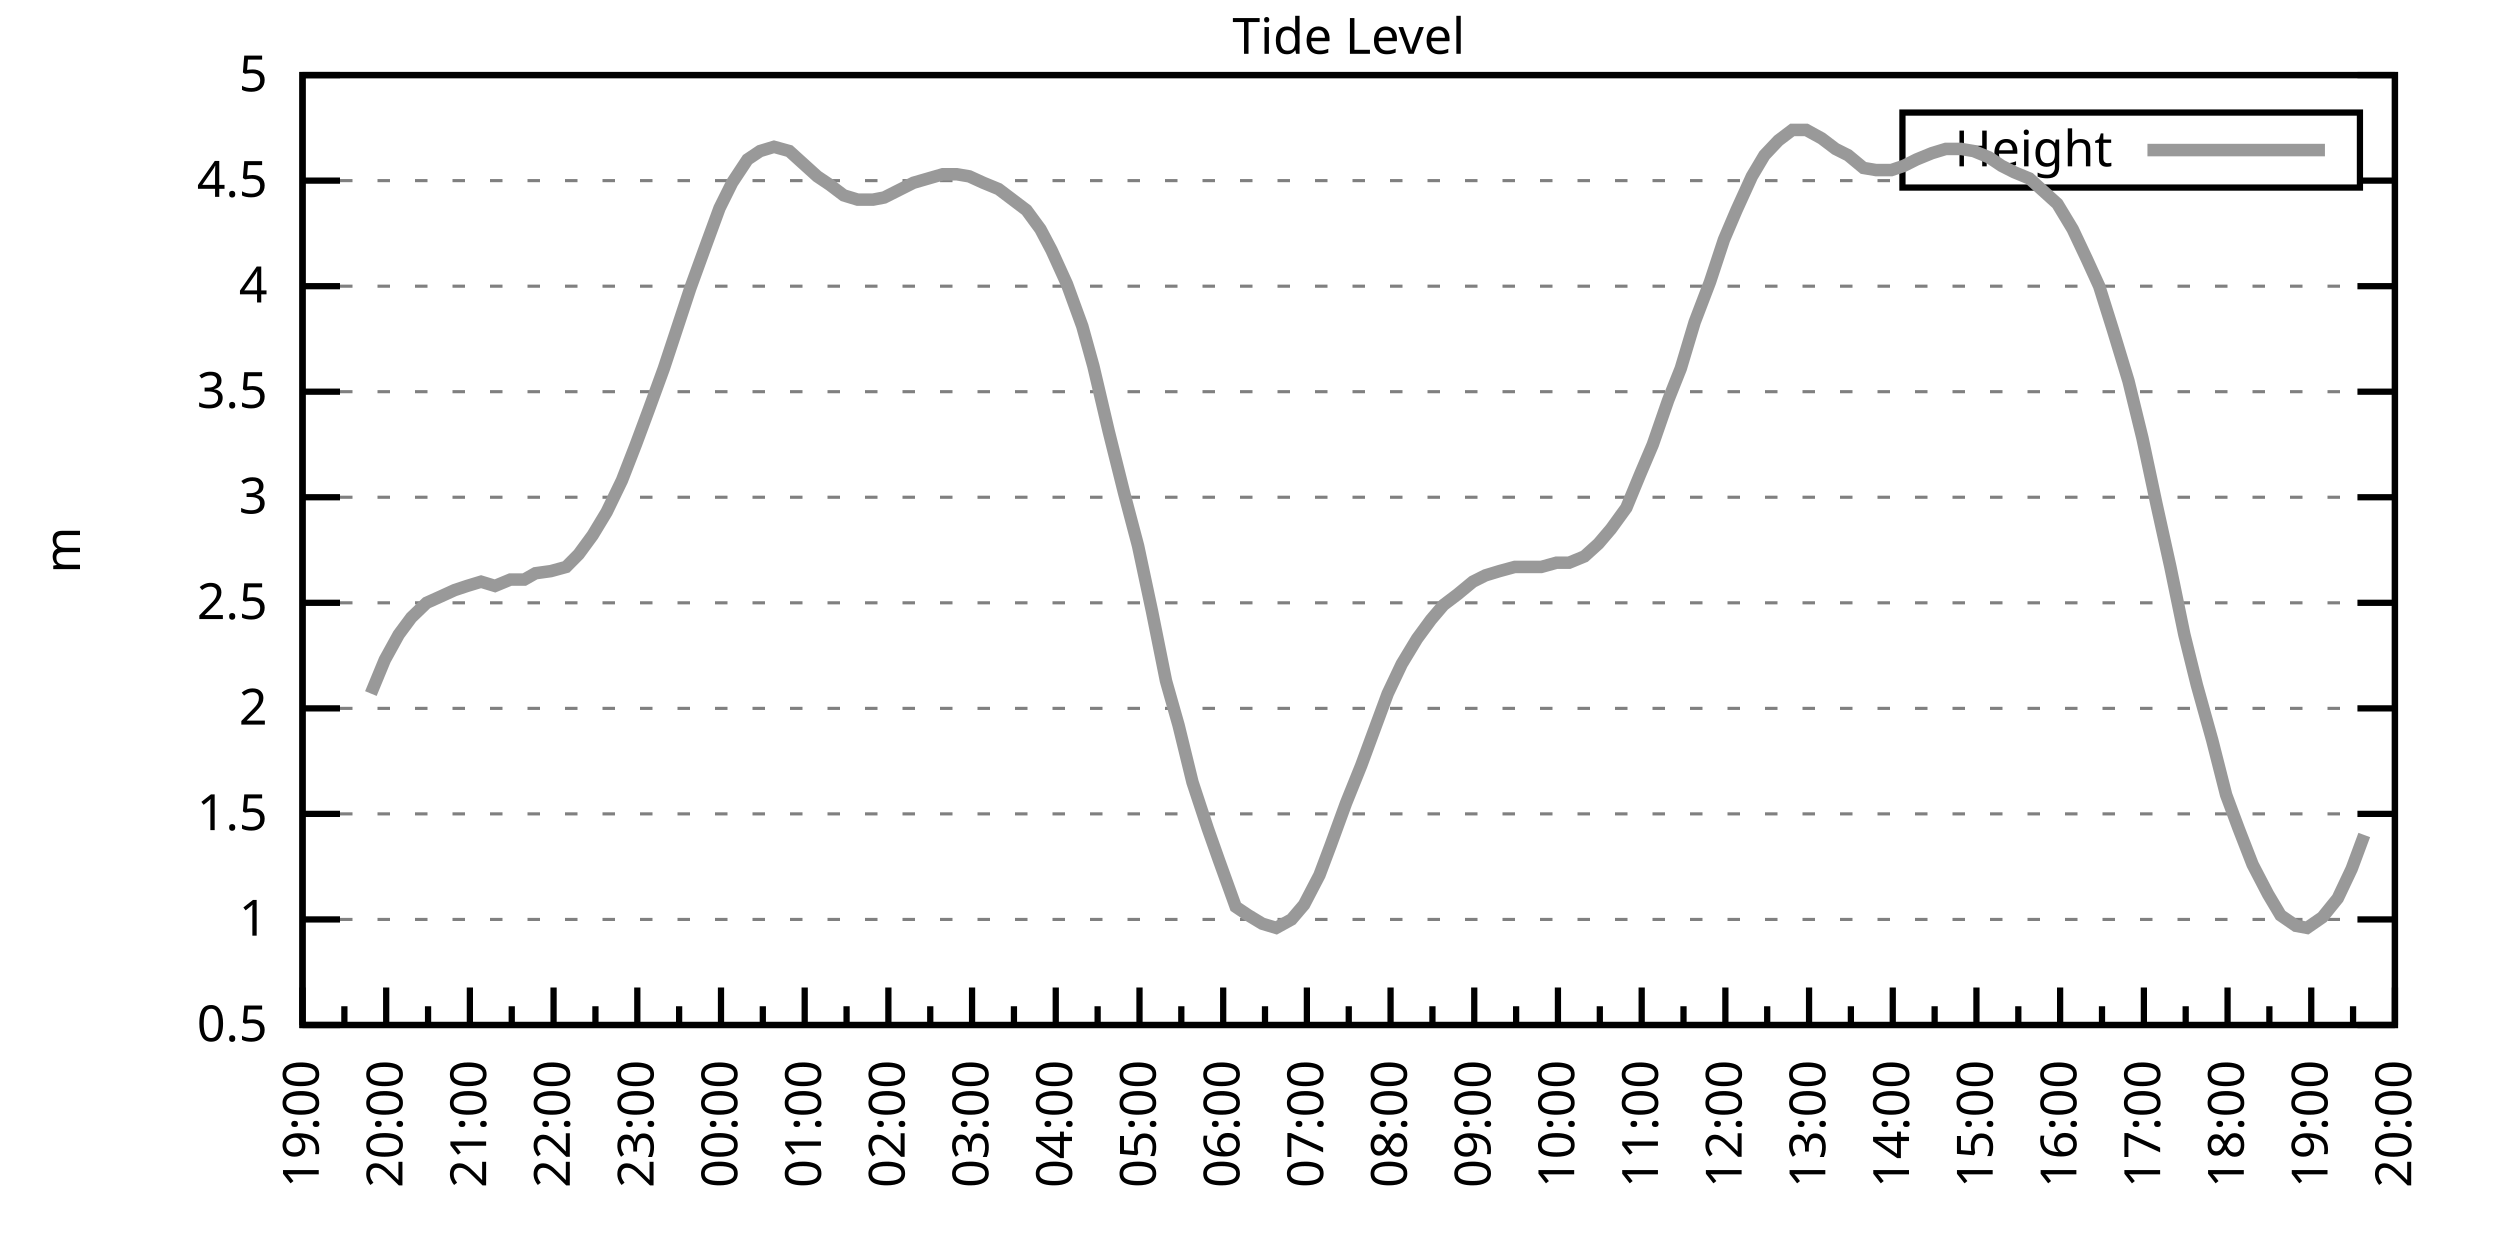
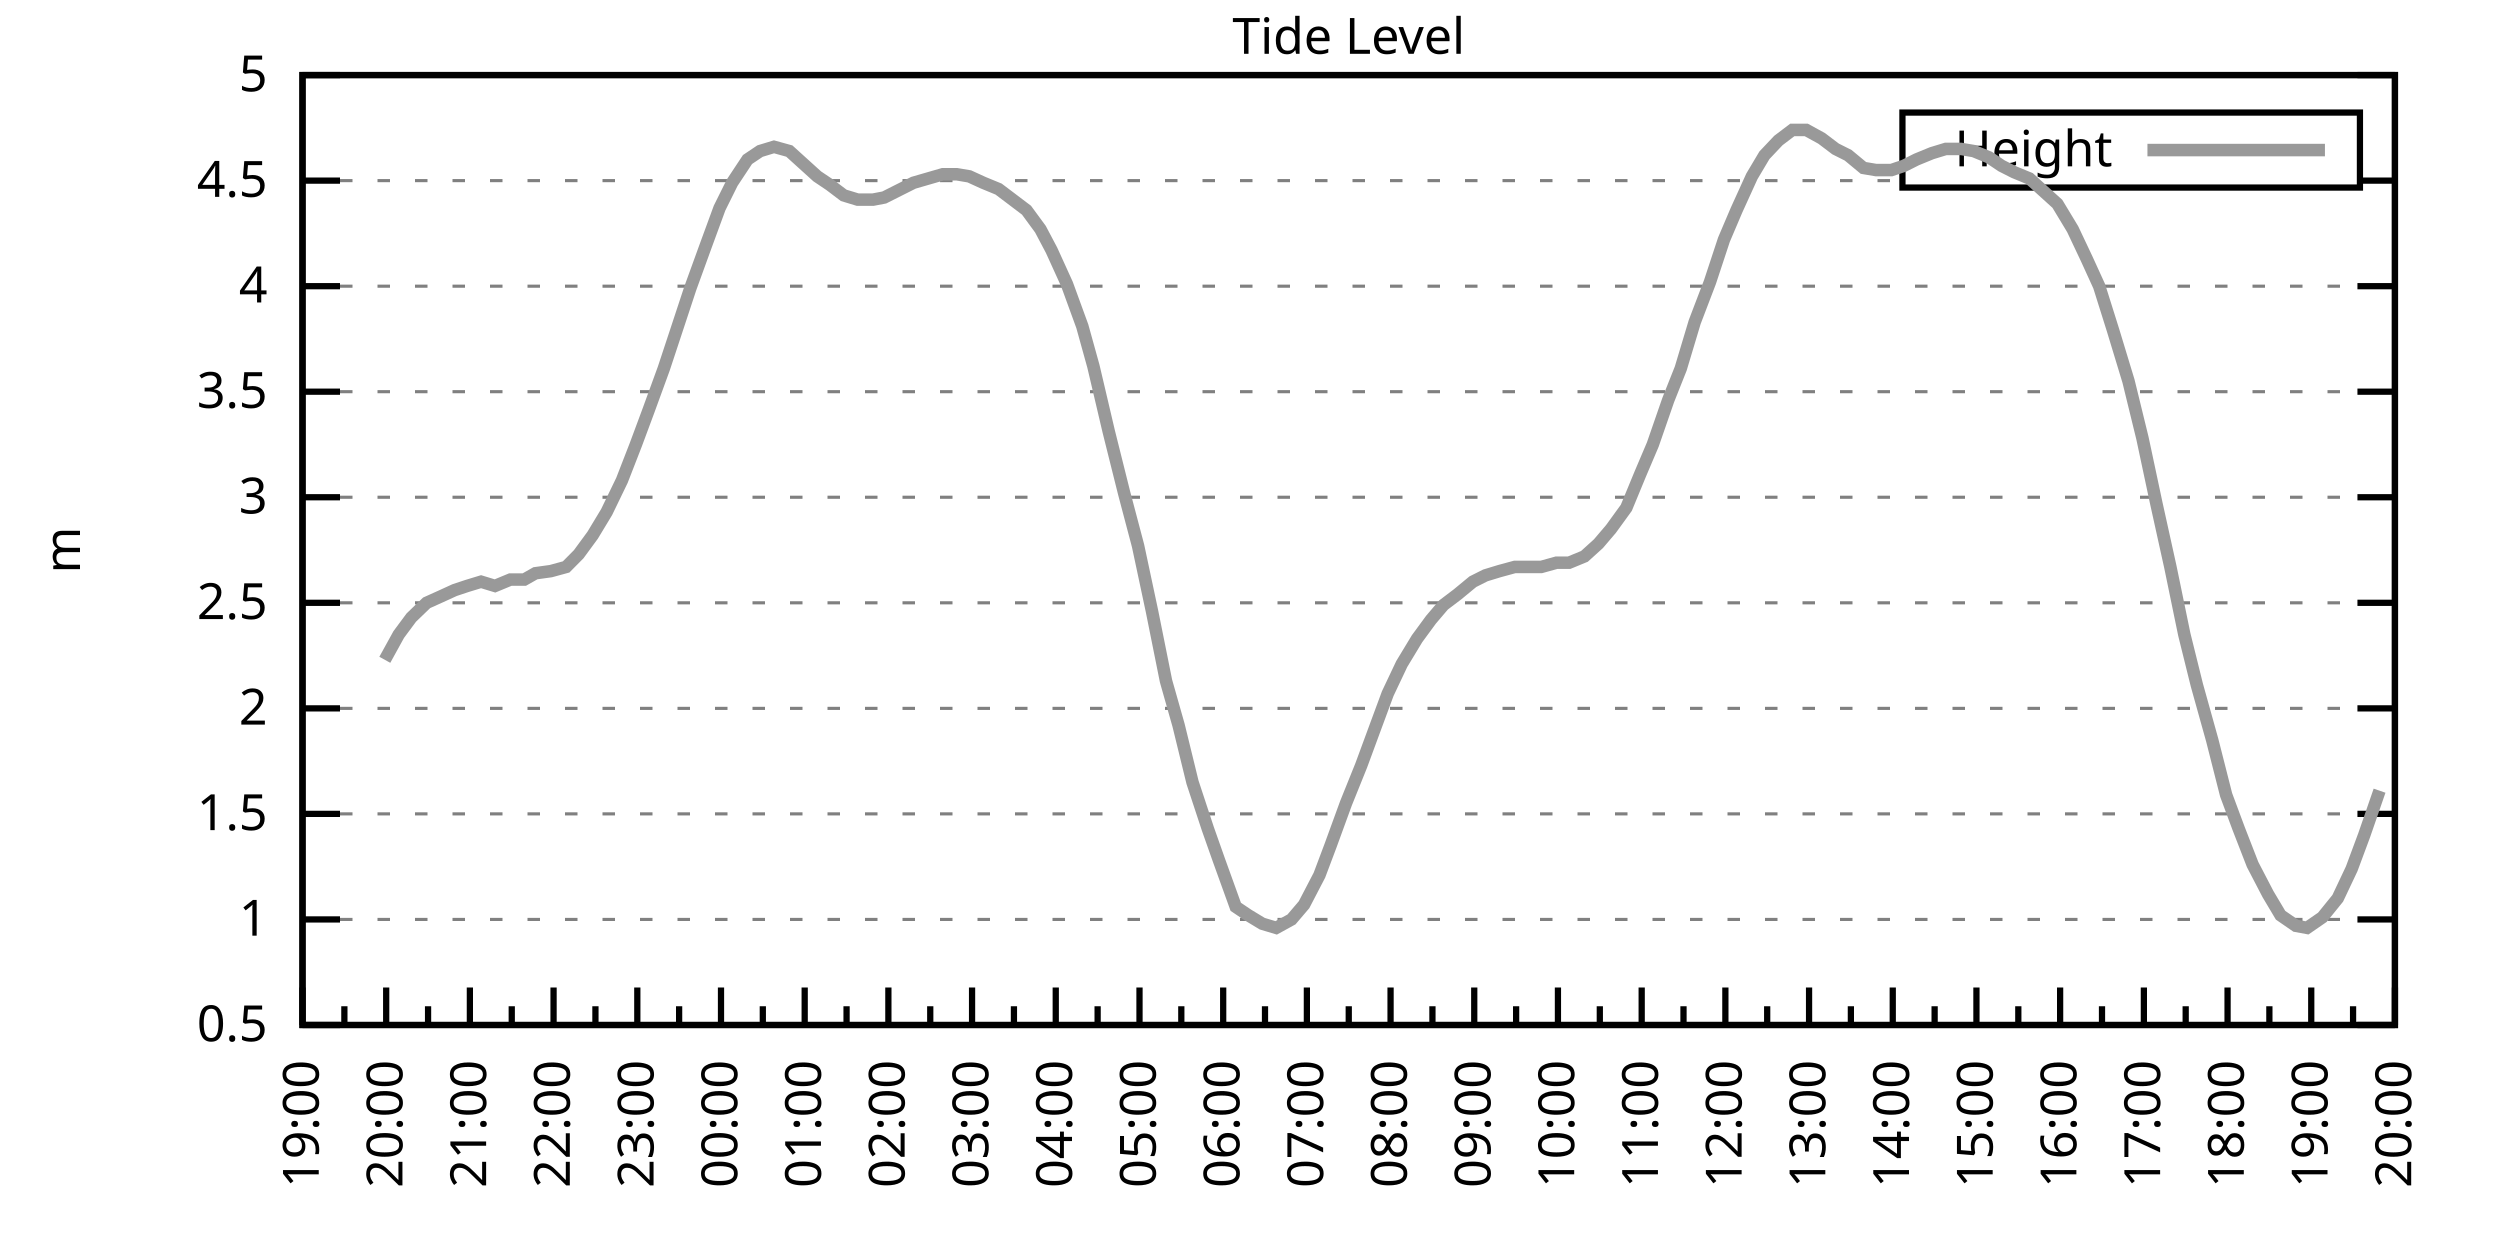
<svg xmlns="http://www.w3.org/2000/svg" xmlns:xlink="http://www.w3.org/1999/xlink" width="400" height="200" viewBox="0 0 400 200">
  <g id="gnuplot_canvas">
    <rect x="0" y="0" width="400" height="200" fill="none" />
    <defs>
      <circle id="gpDot" r="0.5" stroke-width="0.5" stroke="currentColor" />
      <path id="gpPt0" stroke-width="0.333" stroke="currentColor" d="M-1,0 h2 M0,-1 v2" />
      <path id="gpPt1" stroke-width="0.333" stroke="currentColor" d="M-1,-1 L1,1 M1,-1 L-1,1" />
      <path id="gpPt2" stroke-width="0.333" stroke="currentColor" d="M-1,0 L1,0 M0,-1 L0,1 M-1,-1 L1,1 M-1,1 L1,-1" />
      <rect id="gpPt3" stroke-width="0.333" stroke="currentColor" x="-1" y="-1" width="2" height="2" />
      <rect id="gpPt4" stroke-width="0.333" stroke="currentColor" fill="currentColor" x="-1" y="-1" width="2" height="2" />
      <circle id="gpPt5" stroke-width="0.333" stroke="currentColor" cx="0" cy="0" r="1" />
      <use xlink:href="#gpPt5" id="gpPt6" fill="currentColor" stroke="none" />
      <path id="gpPt7" stroke-width="0.333" stroke="currentColor" d="M0,-1.33 L-1.33,0.67 L1.33,0.67 z" />
      <use xlink:href="#gpPt7" id="gpPt8" fill="currentColor" stroke="none" />
      <use xlink:href="#gpPt7" id="gpPt9" stroke="currentColor" transform="rotate(180)" />
      <use xlink:href="#gpPt9" id="gpPt10" fill="currentColor" stroke="none" />
      <use xlink:href="#gpPt3" id="gpPt11" stroke="currentColor" transform="rotate(45)" />
      <use xlink:href="#gpPt11" id="gpPt12" fill="currentColor" stroke="none" />
      <path id="gpPt13" stroke-width="0.333" stroke="currentColor" d="M0,1.330 L1.265,0.411 L0.782,-1.067 L-0.782,-1.076 L-1.265,0.411 z" />
      <use xlink:href="#gpPt13" id="gpPt14" fill="currentColor" stroke="none" />
      <filter id="textbox" filterUnits="objectBoundingBox" x="0" y="0" height="1" width="1">
        <feFlood flood-color="white" flood-opacity="1" result="bgnd" />
        <feComposite in="SourceGraphic" in2="bgnd" operator="atop" />
      </filter>
      <filter id="greybox" filterUnits="objectBoundingBox" x="0" y="0" height="1" width="1">
        <feFlood flood-color="lightgrey" flood-opacity="1" result="grey" />
        <feComposite in="SourceGraphic" in2="grey" operator="atop" />
      </filter>
    </defs>
    <g fill="none" color="white" stroke="currentColor" stroke-width="1.00" stroke-linecap="butt" stroke-linejoin="miter">
</g>
    <g fill="none" color="black" stroke="currentColor" stroke-width="1.00" stroke-linecap="butt" stroke-linejoin="miter">
      <g stroke="none" shape-rendering="crispEdges">
        <polygon fill="rgb(255, 255, 255)" points="48.40,164.00 383.18,164.00 383.18,12.02 48.40,12.02 " />
      </g>
    </g>
    <g fill="none" color="black" stroke="currentColor" stroke-width="1.00" stroke-linecap="butt" stroke-linejoin="miter">
</g>
    <g fill="none" color="black" stroke="black" stroke-width="0.50" stroke-linecap="butt" stroke-linejoin="miter">
</g>
    <g fill="none" color="gray" stroke="currentColor" stroke-width="0.50" stroke-linecap="butt" stroke-linejoin="miter">
      <path stroke="gray" stroke-dasharray="2,4" class="gridline" d="M48.40,164.00 L383.19,164.00  " />
    </g>
    <g fill="none" color="gray" stroke="gray" stroke-width="1.00" stroke-linecap="butt" stroke-linejoin="miter">
</g>
    <g fill="none" color="black" stroke="currentColor" stroke-width="1.00" stroke-linecap="butt" stroke-linejoin="miter">
      <path stroke="black" d="M48.40,164.00 L54.40,164.00 M383.19,164.00 L377.19,164.00  " />
      <g transform="translate(42.80,166.60)" stroke="none" fill="black" font-family="Sans" font-size="8.00" text-anchor="end">
        <text>
          <tspan font-family="Sans"> 0.5</tspan>
        </text>
      </g>
    </g>
    <g fill="none" color="black" stroke="currentColor" stroke-width="1.00" stroke-linecap="butt" stroke-linejoin="miter">
</g>
    <g fill="none" color="black" stroke="black" stroke-width="0.50" stroke-linecap="butt" stroke-linejoin="miter">
</g>
    <g fill="none" color="gray" stroke="currentColor" stroke-width="0.50" stroke-linecap="butt" stroke-linejoin="miter">
      <path stroke="gray" stroke-dasharray="2,4" class="gridline" d="M48.40,147.11 L383.19,147.11  " />
    </g>
    <g fill="none" color="gray" stroke="gray" stroke-width="1.00" stroke-linecap="butt" stroke-linejoin="miter">
</g>
    <g fill="none" color="black" stroke="currentColor" stroke-width="1.00" stroke-linecap="butt" stroke-linejoin="miter">
      <path stroke="black" d="M48.40,147.11 L54.40,147.11 M383.19,147.11 L377.19,147.11  " />
      <g transform="translate(42.80,149.71)" stroke="none" fill="black" font-family="Sans" font-size="8.00" text-anchor="end">
        <text>
          <tspan font-family="Sans"> 1</tspan>
        </text>
      </g>
    </g>
    <g fill="none" color="black" stroke="currentColor" stroke-width="1.00" stroke-linecap="butt" stroke-linejoin="miter">
</g>
    <g fill="none" color="black" stroke="black" stroke-width="0.50" stroke-linecap="butt" stroke-linejoin="miter">
</g>
    <g fill="none" color="gray" stroke="currentColor" stroke-width="0.50" stroke-linecap="butt" stroke-linejoin="miter">
      <path stroke="gray" stroke-dasharray="2,4" class="gridline" d="M48.40,130.22 L383.19,130.22  " />
    </g>
    <g fill="none" color="gray" stroke="gray" stroke-width="1.00" stroke-linecap="butt" stroke-linejoin="miter">
</g>
    <g fill="none" color="black" stroke="currentColor" stroke-width="1.00" stroke-linecap="butt" stroke-linejoin="miter">
      <path stroke="black" d="M48.40,130.22 L54.40,130.22 M383.19,130.22 L377.19,130.22  " />
      <g transform="translate(42.80,132.82)" stroke="none" fill="black" font-family="Sans" font-size="8.00" text-anchor="end">
        <text>
          <tspan font-family="Sans"> 1.5</tspan>
        </text>
      </g>
    </g>
    <g fill="none" color="black" stroke="currentColor" stroke-width="1.00" stroke-linecap="butt" stroke-linejoin="miter">
</g>
    <g fill="none" color="black" stroke="black" stroke-width="0.50" stroke-linecap="butt" stroke-linejoin="miter">
</g>
    <g fill="none" color="gray" stroke="currentColor" stroke-width="0.50" stroke-linecap="butt" stroke-linejoin="miter">
      <path stroke="gray" stroke-dasharray="2,4" class="gridline" d="M48.40,113.34 L383.19,113.34  " />
    </g>
    <g fill="none" color="gray" stroke="gray" stroke-width="1.00" stroke-linecap="butt" stroke-linejoin="miter">
</g>
    <g fill="none" color="black" stroke="currentColor" stroke-width="1.00" stroke-linecap="butt" stroke-linejoin="miter">
      <path stroke="black" d="M48.40,113.34 L54.40,113.34 M383.19,113.34 L377.19,113.34  " />
      <g transform="translate(42.80,115.94)" stroke="none" fill="black" font-family="Sans" font-size="8.00" text-anchor="end">
        <text>
          <tspan font-family="Sans"> 2</tspan>
        </text>
      </g>
    </g>
    <g fill="none" color="black" stroke="currentColor" stroke-width="1.00" stroke-linecap="butt" stroke-linejoin="miter">
</g>
    <g fill="none" color="black" stroke="black" stroke-width="0.50" stroke-linecap="butt" stroke-linejoin="miter">
</g>
    <g fill="none" color="gray" stroke="currentColor" stroke-width="0.50" stroke-linecap="butt" stroke-linejoin="miter">
      <path stroke="gray" stroke-dasharray="2,4" class="gridline" d="M48.40,96.45 L383.19,96.45  " />
    </g>
    <g fill="none" color="gray" stroke="gray" stroke-width="1.00" stroke-linecap="butt" stroke-linejoin="miter">
</g>
    <g fill="none" color="black" stroke="currentColor" stroke-width="1.00" stroke-linecap="butt" stroke-linejoin="miter">
      <path stroke="black" d="M48.40,96.45 L54.40,96.45 M383.19,96.45 L377.19,96.45  " />
      <g transform="translate(42.80,99.05)" stroke="none" fill="black" font-family="Sans" font-size="8.00" text-anchor="end">
        <text>
          <tspan font-family="Sans"> 2.5</tspan>
        </text>
      </g>
    </g>
    <g fill="none" color="black" stroke="currentColor" stroke-width="1.00" stroke-linecap="butt" stroke-linejoin="miter">
</g>
    <g fill="none" color="black" stroke="black" stroke-width="0.50" stroke-linecap="butt" stroke-linejoin="miter">
</g>
    <g fill="none" color="gray" stroke="currentColor" stroke-width="0.50" stroke-linecap="butt" stroke-linejoin="miter">
      <path stroke="gray" stroke-dasharray="2,4" class="gridline" d="M48.40,79.56 L383.19,79.56  " />
    </g>
    <g fill="none" color="gray" stroke="gray" stroke-width="1.00" stroke-linecap="butt" stroke-linejoin="miter">
</g>
    <g fill="none" color="black" stroke="currentColor" stroke-width="1.00" stroke-linecap="butt" stroke-linejoin="miter">
      <path stroke="black" d="M48.40,79.56 L54.40,79.56 M383.19,79.56 L377.19,79.56  " />
      <g transform="translate(42.80,82.16)" stroke="none" fill="black" font-family="Sans" font-size="8.00" text-anchor="end">
        <text>
          <tspan font-family="Sans"> 3</tspan>
        </text>
      </g>
    </g>
    <g fill="none" color="black" stroke="currentColor" stroke-width="1.00" stroke-linecap="butt" stroke-linejoin="miter">
</g>
    <g fill="none" color="black" stroke="black" stroke-width="0.50" stroke-linecap="butt" stroke-linejoin="miter">
</g>
    <g fill="none" color="gray" stroke="currentColor" stroke-width="0.50" stroke-linecap="butt" stroke-linejoin="miter">
      <path stroke="gray" stroke-dasharray="2,4" class="gridline" d="M48.40,62.67 L383.19,62.67  " />
    </g>
    <g fill="none" color="gray" stroke="gray" stroke-width="1.00" stroke-linecap="butt" stroke-linejoin="miter">
</g>
    <g fill="none" color="black" stroke="currentColor" stroke-width="1.00" stroke-linecap="butt" stroke-linejoin="miter">
      <path stroke="black" d="M48.40,62.67 L54.40,62.67 M383.19,62.67 L377.19,62.67  " />
      <g transform="translate(42.80,65.27)" stroke="none" fill="black" font-family="Sans" font-size="8.00" text-anchor="end">
        <text>
          <tspan font-family="Sans"> 3.5</tspan>
        </text>
      </g>
    </g>
    <g fill="none" color="black" stroke="currentColor" stroke-width="1.00" stroke-linecap="butt" stroke-linejoin="miter">
</g>
    <g fill="none" color="black" stroke="black" stroke-width="0.50" stroke-linecap="butt" stroke-linejoin="miter">
</g>
    <g fill="none" color="gray" stroke="currentColor" stroke-width="0.50" stroke-linecap="butt" stroke-linejoin="miter">
      <path stroke="gray" stroke-dasharray="2,4" class="gridline" d="M48.40,45.79 L383.19,45.79  " />
    </g>
    <g fill="none" color="gray" stroke="gray" stroke-width="1.00" stroke-linecap="butt" stroke-linejoin="miter">
</g>
    <g fill="none" color="black" stroke="currentColor" stroke-width="1.00" stroke-linecap="butt" stroke-linejoin="miter">
      <path stroke="black" d="M48.40,45.79 L54.40,45.79 M383.19,45.79 L377.19,45.79  " />
      <g transform="translate(42.80,48.39)" stroke="none" fill="black" font-family="Sans" font-size="8.00" text-anchor="end">
        <text>
          <tspan font-family="Sans"> 4</tspan>
        </text>
      </g>
    </g>
    <g fill="none" color="black" stroke="currentColor" stroke-width="1.00" stroke-linecap="butt" stroke-linejoin="miter">
</g>
    <g fill="none" color="black" stroke="black" stroke-width="0.50" stroke-linecap="butt" stroke-linejoin="miter">
</g>
    <g fill="none" color="gray" stroke="currentColor" stroke-width="0.50" stroke-linecap="butt" stroke-linejoin="miter">
      <path stroke="gray" stroke-dasharray="2,4" class="gridline" d="M48.40,28.90 L304.39,28.90 M377.59,28.90 L383.19,28.90  " />
    </g>
    <g fill="none" color="gray" stroke="gray" stroke-width="1.00" stroke-linecap="butt" stroke-linejoin="miter">
</g>
    <g fill="none" color="black" stroke="currentColor" stroke-width="1.00" stroke-linecap="butt" stroke-linejoin="miter">
      <path stroke="black" d="M48.40,28.90 L54.40,28.90 M383.19,28.90 L377.19,28.90  " />
      <g transform="translate(42.80,31.50)" stroke="none" fill="black" font-family="Sans" font-size="8.00" text-anchor="end">
        <text>
          <tspan font-family="Sans"> 4.5</tspan>
        </text>
      </g>
    </g>
    <g fill="none" color="black" stroke="currentColor" stroke-width="1.00" stroke-linecap="butt" stroke-linejoin="miter">
</g>
    <g fill="none" color="black" stroke="black" stroke-width="0.50" stroke-linecap="butt" stroke-linejoin="miter">
</g>
    <g fill="none" color="gray" stroke="currentColor" stroke-width="0.50" stroke-linecap="butt" stroke-linejoin="miter">
      <path stroke="gray" stroke-dasharray="2,4" class="gridline" d="M48.40,12.01 L383.19,12.01  " />
    </g>
    <g fill="none" color="gray" stroke="gray" stroke-width="1.00" stroke-linecap="butt" stroke-linejoin="miter">
</g>
    <g fill="none" color="black" stroke="currentColor" stroke-width="1.00" stroke-linecap="butt" stroke-linejoin="miter">
      <path stroke="black" d="M48.40,12.01 L54.40,12.01 M383.19,12.01 L377.19,12.01  " />
      <g transform="translate(42.80,14.61)" stroke="none" fill="black" font-family="Sans" font-size="8.00" text-anchor="end">
        <text>
          <tspan font-family="Sans"> 5</tspan>
        </text>
      </g>
    </g>
    <g fill="none" color="black" stroke="currentColor" stroke-width="1.00" stroke-linecap="butt" stroke-linejoin="miter">
      <path stroke="black" d="M48.40,164.00 L48.40,158.00  " />
      <g transform="translate(51.00,169.60) rotate(270)" stroke="none" fill="black" font-family="Sans" font-size="8.00" text-anchor="end">
        <text>
          <tspan font-family="Sans">19:00</tspan>
        </text>
      </g>
    </g>
    <g fill="none" color="black" stroke="currentColor" stroke-width="1.00" stroke-linecap="butt" stroke-linejoin="miter">
      <path stroke="black" d="M55.10,164.00 L55.10,161.00 M61.79,164.00 L61.79,158.00  " />
      <g transform="translate(64.39,169.60) rotate(270)" stroke="none" fill="black" font-family="Sans" font-size="8.00" text-anchor="end">
        <text>
          <tspan font-family="Sans">20:00</tspan>
        </text>
      </g>
    </g>
    <g fill="none" color="black" stroke="currentColor" stroke-width="1.00" stroke-linecap="butt" stroke-linejoin="miter">
      <path stroke="black" d="M68.49,164.00 L68.49,161.00 M75.18,164.00 L75.18,158.00  " />
      <g transform="translate(77.78,169.60) rotate(270)" stroke="none" fill="black" font-family="Sans" font-size="8.00" text-anchor="end">
        <text>
          <tspan font-family="Sans">21:00</tspan>
        </text>
      </g>
    </g>
    <g fill="none" color="black" stroke="currentColor" stroke-width="1.00" stroke-linecap="butt" stroke-linejoin="miter">
      <path stroke="black" d="M81.88,164.00 L81.88,161.00 M88.57,164.00 L88.57,158.00  " />
      <g transform="translate(91.17,169.60) rotate(270)" stroke="none" fill="black" font-family="Sans" font-size="8.00" text-anchor="end">
        <text>
          <tspan font-family="Sans">22:00</tspan>
        </text>
      </g>
    </g>
    <g fill="none" color="black" stroke="currentColor" stroke-width="1.00" stroke-linecap="butt" stroke-linejoin="miter">
      <path stroke="black" d="M95.27,164.00 L95.27,161.00 M101.97,164.00 L101.97,158.00  " />
      <g transform="translate(104.57,169.60) rotate(270)" stroke="none" fill="black" font-family="Sans" font-size="8.00" text-anchor="end">
        <text>
          <tspan font-family="Sans">23:00</tspan>
        </text>
      </g>
    </g>
    <g fill="none" color="black" stroke="currentColor" stroke-width="1.00" stroke-linecap="butt" stroke-linejoin="miter">
      <path stroke="black" d="M108.66,164.00 L108.66,161.00 M115.36,164.00 L115.36,158.00  " />
      <g transform="translate(117.96,169.60) rotate(270)" stroke="none" fill="black" font-family="Sans" font-size="8.00" text-anchor="end">
        <text>
          <tspan font-family="Sans">00:00</tspan>
        </text>
      </g>
    </g>
    <g fill="none" color="black" stroke="currentColor" stroke-width="1.00" stroke-linecap="butt" stroke-linejoin="miter">
      <path stroke="black" d="M122.05,164.00 L122.05,161.00 M128.75,164.00 L128.75,158.00  " />
      <g transform="translate(131.35,169.60) rotate(270)" stroke="none" fill="black" font-family="Sans" font-size="8.00" text-anchor="end">
        <text>
          <tspan font-family="Sans">01:00</tspan>
        </text>
      </g>
    </g>
    <g fill="none" color="black" stroke="currentColor" stroke-width="1.00" stroke-linecap="butt" stroke-linejoin="miter">
      <path stroke="black" d="M135.45,164.00 L135.45,161.00 M142.14,164.00 L142.14,158.00  " />
      <g transform="translate(144.74,169.60) rotate(270)" stroke="none" fill="black" font-family="Sans" font-size="8.00" text-anchor="end">
        <text>
          <tspan font-family="Sans">02:00</tspan>
        </text>
      </g>
    </g>
    <g fill="none" color="black" stroke="currentColor" stroke-width="1.00" stroke-linecap="butt" stroke-linejoin="miter">
      <path stroke="black" d="M148.84,164.00 L148.84,161.00 M155.53,164.00 L155.53,158.00  " />
      <g transform="translate(158.13,169.60) rotate(270)" stroke="none" fill="black" font-family="Sans" font-size="8.00" text-anchor="end">
        <text>
          <tspan font-family="Sans">03:00</tspan>
        </text>
      </g>
    </g>
    <g fill="none" color="black" stroke="currentColor" stroke-width="1.00" stroke-linecap="butt" stroke-linejoin="miter">
      <path stroke="black" d="M162.23,164.00 L162.23,161.00 M168.92,164.00 L168.92,158.00  " />
      <g transform="translate(171.52,169.60) rotate(270)" stroke="none" fill="black" font-family="Sans" font-size="8.00" text-anchor="end">
        <text>
          <tspan font-family="Sans">04:00</tspan>
        </text>
      </g>
    </g>
    <g fill="none" color="black" stroke="currentColor" stroke-width="1.00" stroke-linecap="butt" stroke-linejoin="miter">
      <path stroke="black" d="M175.62,164.00 L175.62,161.00 M182.32,164.00 L182.32,158.00  " />
      <g transform="translate(184.92,169.60) rotate(270)" stroke="none" fill="black" font-family="Sans" font-size="8.00" text-anchor="end">
        <text>
          <tspan font-family="Sans">05:00</tspan>
        </text>
      </g>
    </g>
    <g fill="none" color="black" stroke="currentColor" stroke-width="1.00" stroke-linecap="butt" stroke-linejoin="miter">
      <path stroke="black" d="M189.01,164.00 L189.01,161.00 M195.71,164.00 L195.71,158.00  " />
      <g transform="translate(198.31,169.60) rotate(270)" stroke="none" fill="black" font-family="Sans" font-size="8.00" text-anchor="end">
        <text>
          <tspan font-family="Sans">06:00</tspan>
        </text>
      </g>
    </g>
    <g fill="none" color="black" stroke="currentColor" stroke-width="1.00" stroke-linecap="butt" stroke-linejoin="miter">
      <path stroke="black" d="M202.40,164.00 L202.40,161.00 M209.10,164.00 L209.10,158.00  " />
      <g transform="translate(211.70,169.60) rotate(270)" stroke="none" fill="black" font-family="Sans" font-size="8.00" text-anchor="end">
        <text>
          <tspan font-family="Sans">07:00</tspan>
        </text>
      </g>
    </g>
    <g fill="none" color="black" stroke="currentColor" stroke-width="1.00" stroke-linecap="butt" stroke-linejoin="miter">
      <path stroke="black" d="M215.80,164.00 L215.80,161.00 M222.49,164.00 L222.49,158.00  " />
      <g transform="translate(225.09,169.60) rotate(270)" stroke="none" fill="black" font-family="Sans" font-size="8.00" text-anchor="end">
        <text>
          <tspan font-family="Sans">08:00</tspan>
        </text>
      </g>
    </g>
    <g fill="none" color="black" stroke="currentColor" stroke-width="1.00" stroke-linecap="butt" stroke-linejoin="miter">
      <path stroke="black" d="M229.19,164.00 L229.19,161.00 M235.88,164.00 L235.88,158.00  " />
      <g transform="translate(238.48,169.60) rotate(270)" stroke="none" fill="black" font-family="Sans" font-size="8.00" text-anchor="end">
        <text>
          <tspan font-family="Sans">09:00</tspan>
        </text>
      </g>
    </g>
    <g fill="none" color="black" stroke="currentColor" stroke-width="1.00" stroke-linecap="butt" stroke-linejoin="miter">
      <path stroke="black" d="M242.58,164.00 L242.58,161.00 M249.27,164.00 L249.27,158.00  " />
      <g transform="translate(251.87,169.60) rotate(270)" stroke="none" fill="black" font-family="Sans" font-size="8.00" text-anchor="end">
        <text>
          <tspan font-family="Sans">10:00</tspan>
        </text>
      </g>
    </g>
    <g fill="none" color="black" stroke="currentColor" stroke-width="1.00" stroke-linecap="butt" stroke-linejoin="miter">
      <path stroke="black" d="M255.97,164.00 L255.97,161.00 M262.67,164.00 L262.67,158.00  " />
      <g transform="translate(265.27,169.60) rotate(270)" stroke="none" fill="black" font-family="Sans" font-size="8.00" text-anchor="end">
        <text>
          <tspan font-family="Sans">11:00</tspan>
        </text>
      </g>
    </g>
    <g fill="none" color="black" stroke="currentColor" stroke-width="1.00" stroke-linecap="butt" stroke-linejoin="miter">
      <path stroke="black" d="M269.36,164.00 L269.36,161.00 M276.06,164.00 L276.06,158.00  " />
      <g transform="translate(278.66,169.60) rotate(270)" stroke="none" fill="black" font-family="Sans" font-size="8.00" text-anchor="end">
        <text>
          <tspan font-family="Sans">12:00</tspan>
        </text>
      </g>
    </g>
    <g fill="none" color="black" stroke="currentColor" stroke-width="1.00" stroke-linecap="butt" stroke-linejoin="miter">
      <path stroke="black" d="M282.75,164.00 L282.75,161.00 M289.45,164.00 L289.45,158.00  " />
      <g transform="translate(292.05,169.60) rotate(270)" stroke="none" fill="black" font-family="Sans" font-size="8.00" text-anchor="end">
        <text>
          <tspan font-family="Sans">13:00</tspan>
        </text>
      </g>
    </g>
    <g fill="none" color="black" stroke="currentColor" stroke-width="1.00" stroke-linecap="butt" stroke-linejoin="miter">
      <path stroke="black" d="M296.14,164.00 L296.14,161.00 M302.84,164.00 L302.84,158.00  " />
      <g transform="translate(305.44,169.60) rotate(270)" stroke="none" fill="black" font-family="Sans" font-size="8.00" text-anchor="end">
        <text>
          <tspan font-family="Sans">14:00</tspan>
        </text>
      </g>
    </g>
    <g fill="none" color="black" stroke="currentColor" stroke-width="1.00" stroke-linecap="butt" stroke-linejoin="miter">
      <path stroke="black" d="M309.54,164.00 L309.54,161.00 M316.23,164.00 L316.23,158.00  " />
      <g transform="translate(318.83,169.60) rotate(270)" stroke="none" fill="black" font-family="Sans" font-size="8.00" text-anchor="end">
        <text>
          <tspan font-family="Sans">15:00</tspan>
        </text>
      </g>
    </g>
    <g fill="none" color="black" stroke="currentColor" stroke-width="1.00" stroke-linecap="butt" stroke-linejoin="miter">
      <path stroke="black" d="M322.93,164.00 L322.93,161.00 M329.62,164.00 L329.62,158.00  " />
      <g transform="translate(332.22,169.60) rotate(270)" stroke="none" fill="black" font-family="Sans" font-size="8.00" text-anchor="end">
        <text>
          <tspan font-family="Sans">16:00</tspan>
        </text>
      </g>
    </g>
    <g fill="none" color="black" stroke="currentColor" stroke-width="1.00" stroke-linecap="butt" stroke-linejoin="miter">
      <path stroke="black" d="M336.32,164.00 L336.32,161.00 M343.02,164.00 L343.02,158.00  " />
      <g transform="translate(345.62,169.60) rotate(270)" stroke="none" fill="black" font-family="Sans" font-size="8.00" text-anchor="end">
        <text>
          <tspan font-family="Sans">17:00</tspan>
        </text>
      </g>
    </g>
    <g fill="none" color="black" stroke="currentColor" stroke-width="1.00" stroke-linecap="butt" stroke-linejoin="miter">
      <path stroke="black" d="M349.71,164.00 L349.71,161.00 M356.41,164.00 L356.41,158.00  " />
      <g transform="translate(359.01,169.60) rotate(270)" stroke="none" fill="black" font-family="Sans" font-size="8.00" text-anchor="end">
        <text>
          <tspan font-family="Sans">18:00</tspan>
        </text>
      </g>
    </g>
    <g fill="none" color="black" stroke="currentColor" stroke-width="1.00" stroke-linecap="butt" stroke-linejoin="miter">
      <path stroke="black" d="M363.10,164.00 L363.10,161.00 M369.80,164.00 L369.80,158.00  " />
      <g transform="translate(372.40,169.60) rotate(270)" stroke="none" fill="black" font-family="Sans" font-size="8.00" text-anchor="end">
        <text>
          <tspan font-family="Sans">19:00</tspan>
        </text>
      </g>
    </g>
    <g fill="none" color="black" stroke="currentColor" stroke-width="1.00" stroke-linecap="butt" stroke-linejoin="miter">
      <path stroke="black" d="M376.49,164.00 L376.49,161.00 M383.19,164.00 L383.19,158.00  " />
      <g transform="translate(385.79,169.60) rotate(270)" stroke="none" fill="black" font-family="Sans" font-size="8.00" text-anchor="end">
        <text>
          <tspan font-family="Sans">20:00</tspan>
        </text>
      </g>
    </g>
    <g fill="none" color="black" stroke="currentColor" stroke-width="1.00" stroke-linecap="butt" stroke-linejoin="miter">
</g>
    <g fill="none" color="black" stroke="currentColor" stroke-width="1.00" stroke-linecap="butt" stroke-linejoin="miter">
      <path stroke="black" d="M48.40,12.01 L48.40,164.00 L383.19,164.00 L383.19,12.01 L48.40,12.01 Z  " />
    </g>
    <g fill="none" color="black" stroke="currentColor" stroke-width="1.00" stroke-linecap="butt" stroke-linejoin="miter">
      <g transform="translate(12.80,88.01) rotate(270)" stroke="none" fill="black" font-family="Sans" font-size="8.00" text-anchor="middle">
        <text>
          <tspan font-family="Sans">m</tspan>
        </text>
      </g>
    </g>
    <g fill="none" color="black" stroke="currentColor" stroke-width="1.00" stroke-linecap="butt" stroke-linejoin="miter">
</g>
    <g fill="none" color="black" stroke="currentColor" stroke-width="1.00" stroke-linecap="butt" stroke-linejoin="miter">
      <path stroke="black" d="M304.39,30.01 L304.39,18.01 L377.59,18.01 L377.59,30.01 L304.39,30.01 Z  " />
    </g>
    <g id="Tide_level_plot_1">
      <g fill="none" color="white" stroke="black" stroke-width="2.00" stroke-linecap="butt" stroke-linejoin="miter">
</g>
      <g fill="none" color="black" stroke="currentColor" stroke-width="2.00" stroke-linecap="butt" stroke-linejoin="miter">
        <g transform="translate(337.99,26.61)" stroke="none" fill="black" font-family="Sans" font-size="8.00" text-anchor="end">
          <text>
            <tspan font-family="Sans">Height</tspan>
          </text>
        </g>
      </g>
      <g fill="none" color="black" stroke="currentColor" stroke-width="2.00" stroke-linecap="butt" stroke-linejoin="miter">
-         <path stroke="rgb(153, 153, 153)" d="M343.59,24.01 L371.99,24.01 M59.34,110.97 L61.57,105.57 L63.80,101.52 L65.81,98.81 L68.26,96.45 L70.50,95.44   L72.73,94.42 L74.74,93.75 L76.97,93.07 L79.20,93.75 L81.66,92.73 L83.89,92.73 L85.67,91.72 L88.13,91.38   L90.58,90.71 L92.59,88.68 L94.82,85.64 L97.06,81.93 L99.51,76.86 L101.74,71.12 L103.75,65.71 L106.21,58.96   L108.22,52.88 L110.45,46.12 L112.90,39.37 L115.13,33.29 L117.14,29.24 L119.60,25.52 L121.61,24.17 L123.84,23.49   L126.29,24.17 L128.53,26.20 L130.76,28.22 L132.77,29.57 L135.00,31.26 L137.23,31.94 L139.69,31.94 L141.47,31.60   L144.15,30.25 L146.16,29.24 L150.85,27.88 L153.08,27.88 L155.09,28.22 L157.32,29.24 L159.77,30.25 L161.56,31.60   L164.24,33.63 L166.47,36.67 L168.25,40.04 L170.71,45.45 L173.17,52.20 L174.95,58.62 L177.41,69.09 L179.86,78.89   L182.09,87.33 L184.32,97.80 L186.56,108.95 L188.57,116.04 L190.80,125.16 L193.25,132.59 L195.04,137.66 L197.72,145.09   L199.73,146.44 L201.96,147.79 L204.19,148.46 L206.64,147.11 L208.65,144.75 L211.11,140.02 L212.89,135.29 L215.35,128.54   L217.80,122.46 L220.04,116.38 L222.04,110.97 L224.28,106.24 L226.73,102.19 L228.96,99.15 L230.97,96.79 L233.20,95.10   L235.66,93.07 L237.67,92.06 L239.90,91.38 L242.36,90.71 L244.36,90.71 L246.60,90.71 L249.05,90.03 L251.06,90.03   L253.51,89.02 L255.75,86.99 L257.76,84.63 L260.21,81.25 L262.44,75.85 L264.45,71.12 L266.91,64.02 L268.92,58.96   L271.15,51.53 L273.60,45.11 L275.83,38.35 L277.84,33.63 L280.30,28.22 L282.31,24.84 L284.54,22.48 L286.77,20.79   L289.00,20.79 L291.46,22.14 L293.69,23.83 L295.70,24.84 L298.15,26.87 L300.16,27.21 L302.62,27.21 L304.63,26.53   L306.63,25.52 L309.09,24.51 L311.32,23.83 L313.78,23.83 L315.79,24.17 L318.24,25.18 L320.25,26.53 L322.26,27.55   L324.71,28.56 L326.95,30.59 L329.18,32.61 L331.63,36.67 L333.86,41.39 L335.87,45.79 L338.10,52.88 L340.56,60.98   L342.79,70.10 L345.02,80.57 L347.26,90.71 L349.49,101.52 L351.50,109.62 L353.95,118.40 L356.18,127.18 L358.19,132.59   L360.42,138.33 L362.88,143.06 L364.89,146.44 L367.34,148.13 L369.13,148.46 L371.58,146.77 L374.04,143.73 L376.27,139.01   L378.28,133.60  " />
+         <path stroke="rgb(153, 153, 153)" d="M343.59,24.01 L371.99,24.01 M61.57,105.57 L63.80,101.52 L65.81,98.81 L68.26,96.45 L70.50,95.44 L72.73,94.42   L74.74,93.75 L76.97,93.07 L79.20,93.75 L81.66,92.73 L83.89,92.73 L85.67,91.72 L88.13,91.38 L90.58,90.71   L92.59,88.68 L94.82,85.64 L97.06,81.93 L99.51,76.86 L101.74,71.12 L103.75,65.71 L106.21,58.96 L108.22,52.88   L110.45,46.12 L112.90,39.37 L115.13,33.29 L117.14,29.24 L119.60,25.52 L121.61,24.17 L123.84,23.49 L126.29,24.17   L128.53,26.20 L130.76,28.22 L132.77,29.57 L135.00,31.26 L137.23,31.94 L139.69,31.94 L141.47,31.60 L144.15,30.25   L146.16,29.24 L150.85,27.88 L153.08,27.88 L155.09,28.22 L157.32,29.24 L159.77,30.25 L161.56,31.60 L164.24,33.63   L166.47,36.67 L168.25,40.04 L170.71,45.45 L173.17,52.20 L174.95,58.62 L177.41,69.09 L179.86,78.89 L182.09,87.33   L184.32,97.80 L186.56,108.95 L188.57,116.04 L190.80,125.16 L193.25,132.59 L195.04,137.66 L197.72,145.09 L199.73,146.44   L201.96,147.79 L204.19,148.46 L206.64,147.11 L208.65,144.75 L211.11,140.02 L212.89,135.29 L215.35,128.54 L217.80,122.46   L220.04,116.38 L222.04,110.97 L224.28,106.24 L226.73,102.19 L228.96,99.15 L230.97,96.79 L233.20,95.10 L235.66,93.07   L237.67,92.06 L239.90,91.38 L242.36,90.71 L244.36,90.71 L246.60,90.71 L249.05,90.03 L251.06,90.03 L253.51,89.02   L255.75,86.99 L257.76,84.63 L260.21,81.25 L262.44,75.85 L264.45,71.12 L266.91,64.02 L268.92,58.96 L271.15,51.53   L273.60,45.11 L275.83,38.35 L277.84,33.63 L280.30,28.22 L282.31,24.84 L284.54,22.48 L286.77,20.79 L289.00,20.79   L291.46,22.14 L293.69,23.83 L295.70,24.84 L298.15,26.87 L300.16,27.21 L302.62,27.21 L304.63,26.53 L306.63,25.52   L309.09,24.51 L311.32,23.83 L313.78,23.83 L315.79,24.17 L318.24,25.18 L320.25,26.53 L322.26,27.55 L324.71,28.56   L326.95,30.59 L329.18,32.61 L331.63,36.67 L333.86,41.39 L335.87,45.79 L338.10,52.88 L340.56,60.98 L342.79,70.10   L345.02,80.57 L347.26,90.71 L349.49,101.52 L351.50,109.62 L353.95,118.40 L356.18,127.18 L358.19,132.59 L360.42,138.33   L362.88,143.06 L364.89,146.44 L367.34,148.13 L369.13,148.46 L371.58,146.77 L374.04,143.73 L376.27,139.01 L378.28,133.60   L380.73,126.51  " />
      </g>
    </g>
    <g fill="none" color="black" stroke="currentColor" stroke-width="2.00" stroke-linecap="butt" stroke-linejoin="miter">
</g>
    <g fill="none" color="black" stroke="black" stroke-width="1.00" stroke-linecap="butt" stroke-linejoin="miter">
</g>
    <g fill="none" color="black" stroke="currentColor" stroke-width="1.00" stroke-linecap="butt" stroke-linejoin="miter">
      <path stroke="black" d="M48.40,12.01 L48.40,164.00 L383.19,164.00 L383.19,12.01 L48.40,12.01 Z  " />
    </g>
    <g fill="none" color="black" stroke="currentColor" stroke-width="1.00" stroke-linecap="butt" stroke-linejoin="miter">
      <g transform="translate(215.79,8.61)" stroke="none" fill="black" font-family="Sans" font-size="8.00" text-anchor="middle">
        <text>
          <tspan font-family="Sans">Tide Level</tspan>
        </text>
      </g>
    </g>
    <g fill="none" color="black" stroke="currentColor" stroke-width="1.00" stroke-linecap="butt" stroke-linejoin="miter">
</g>
  </g>
</svg>
